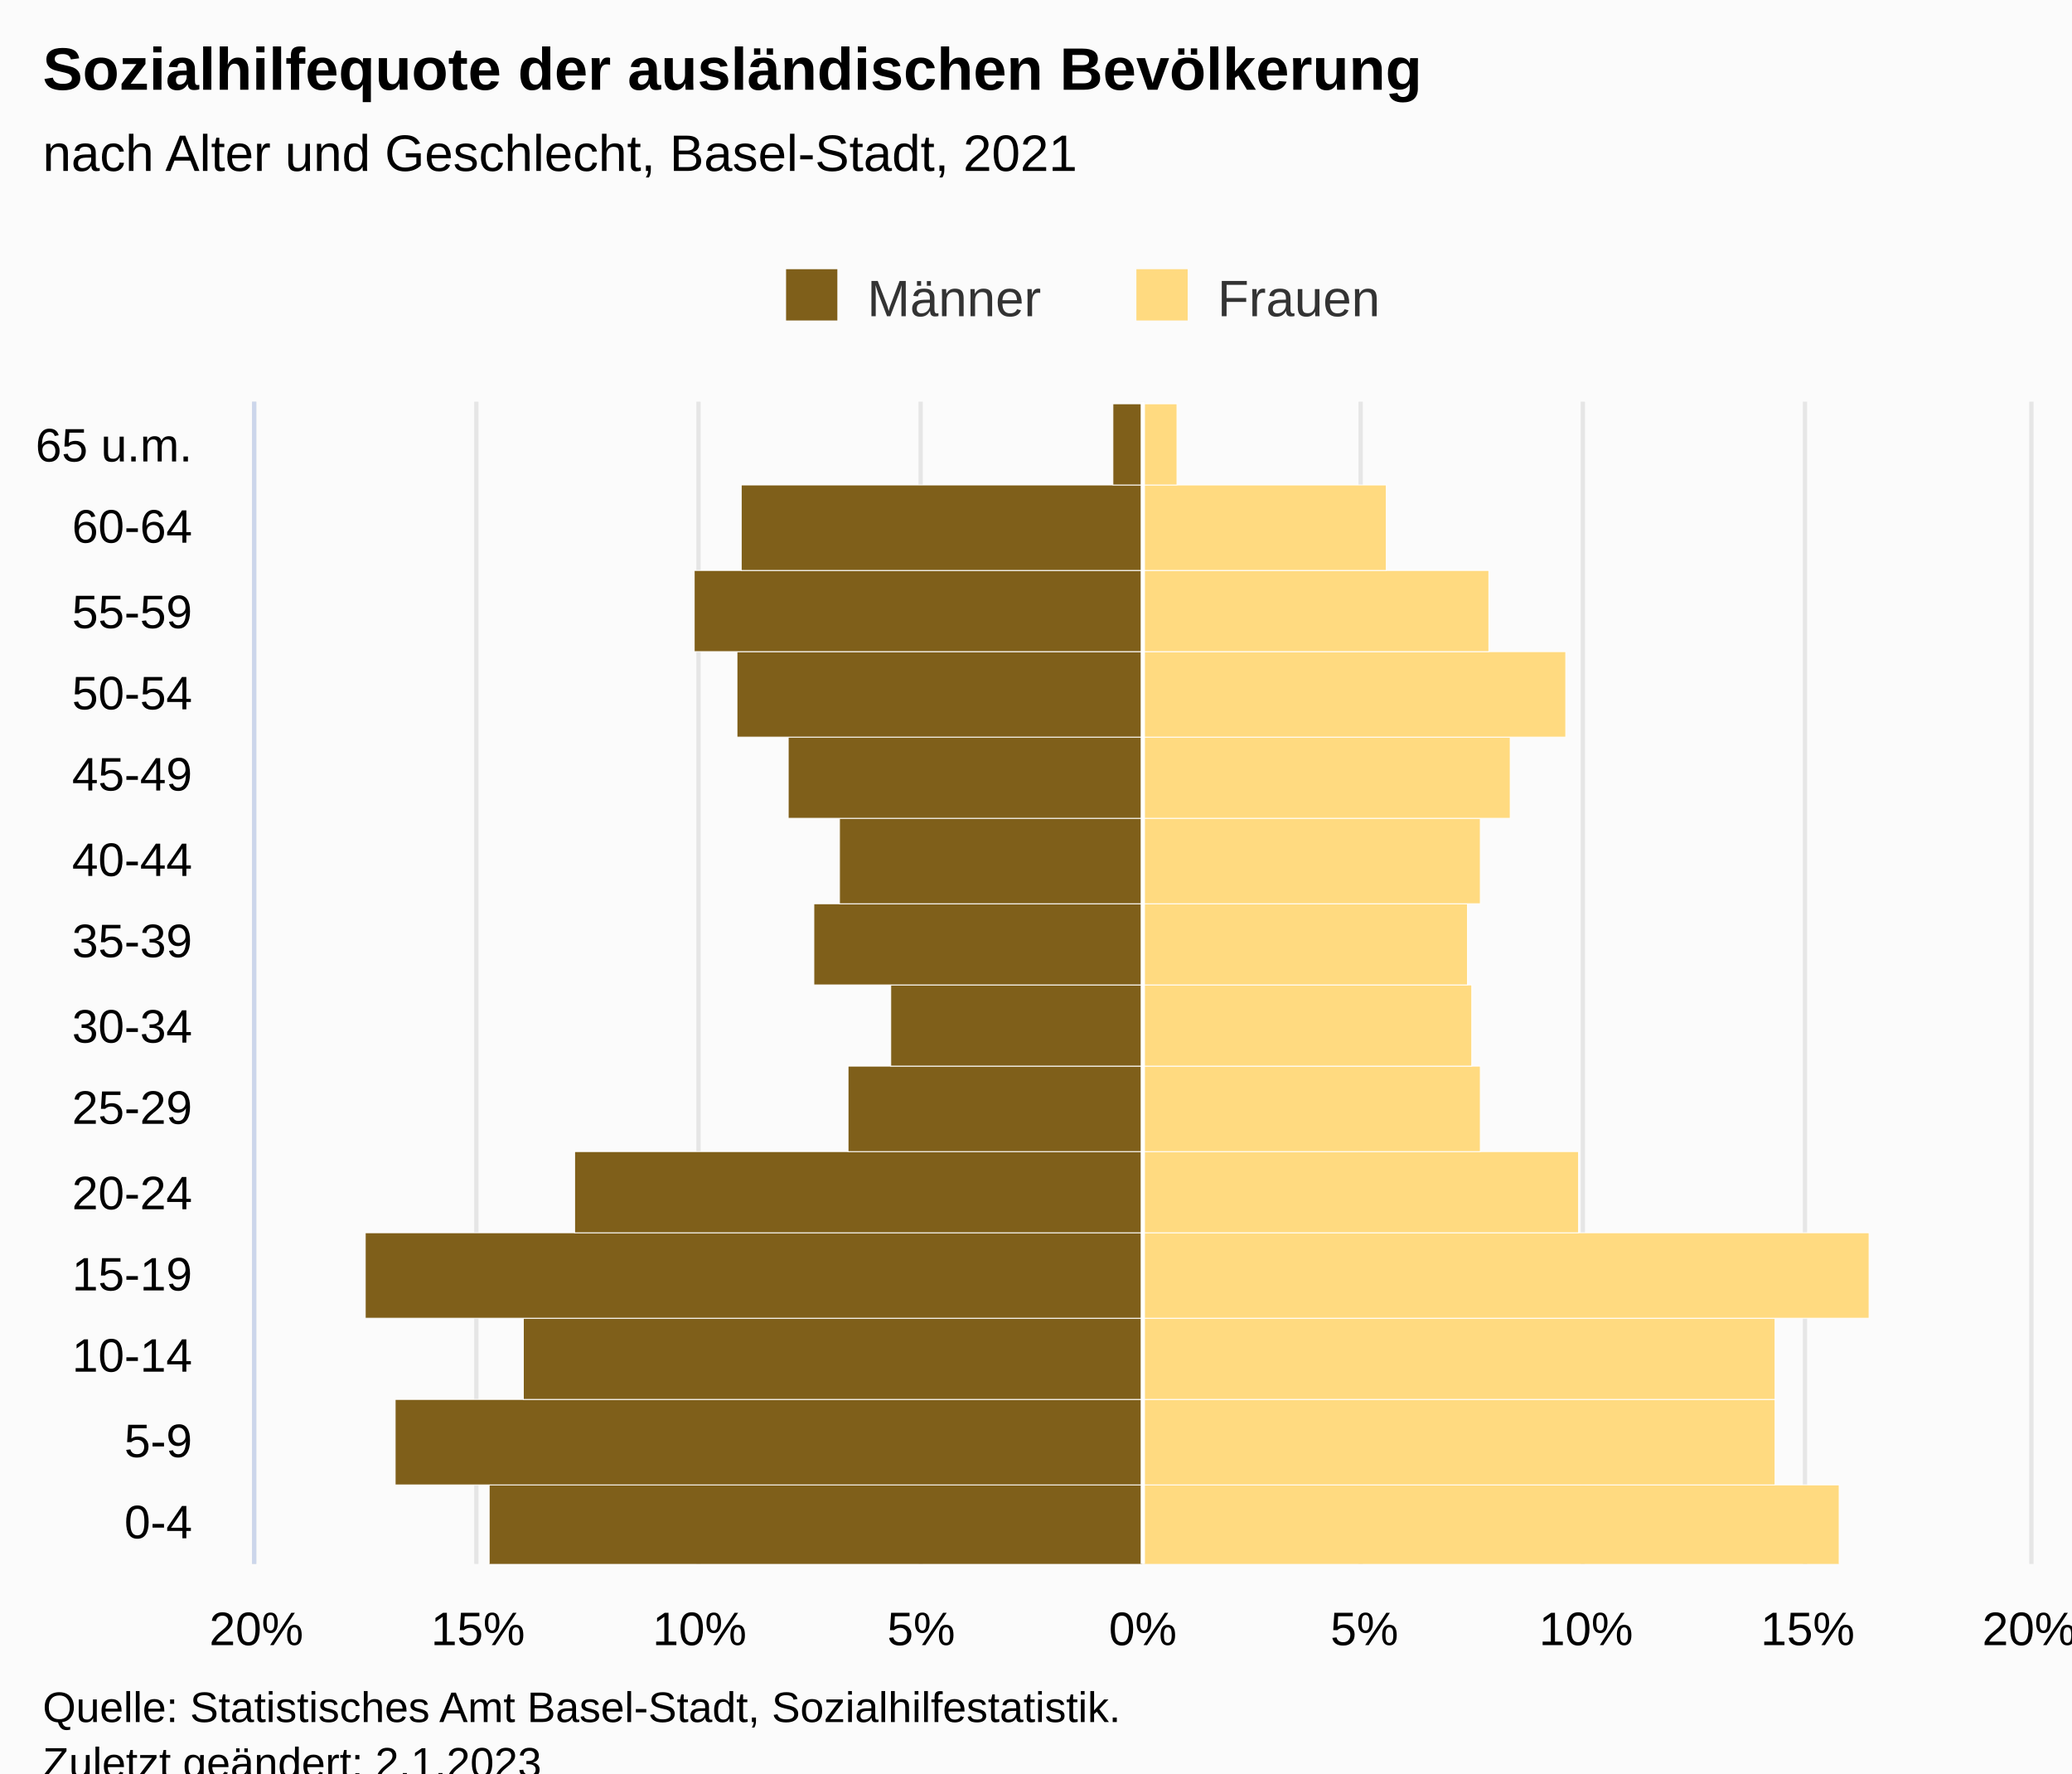
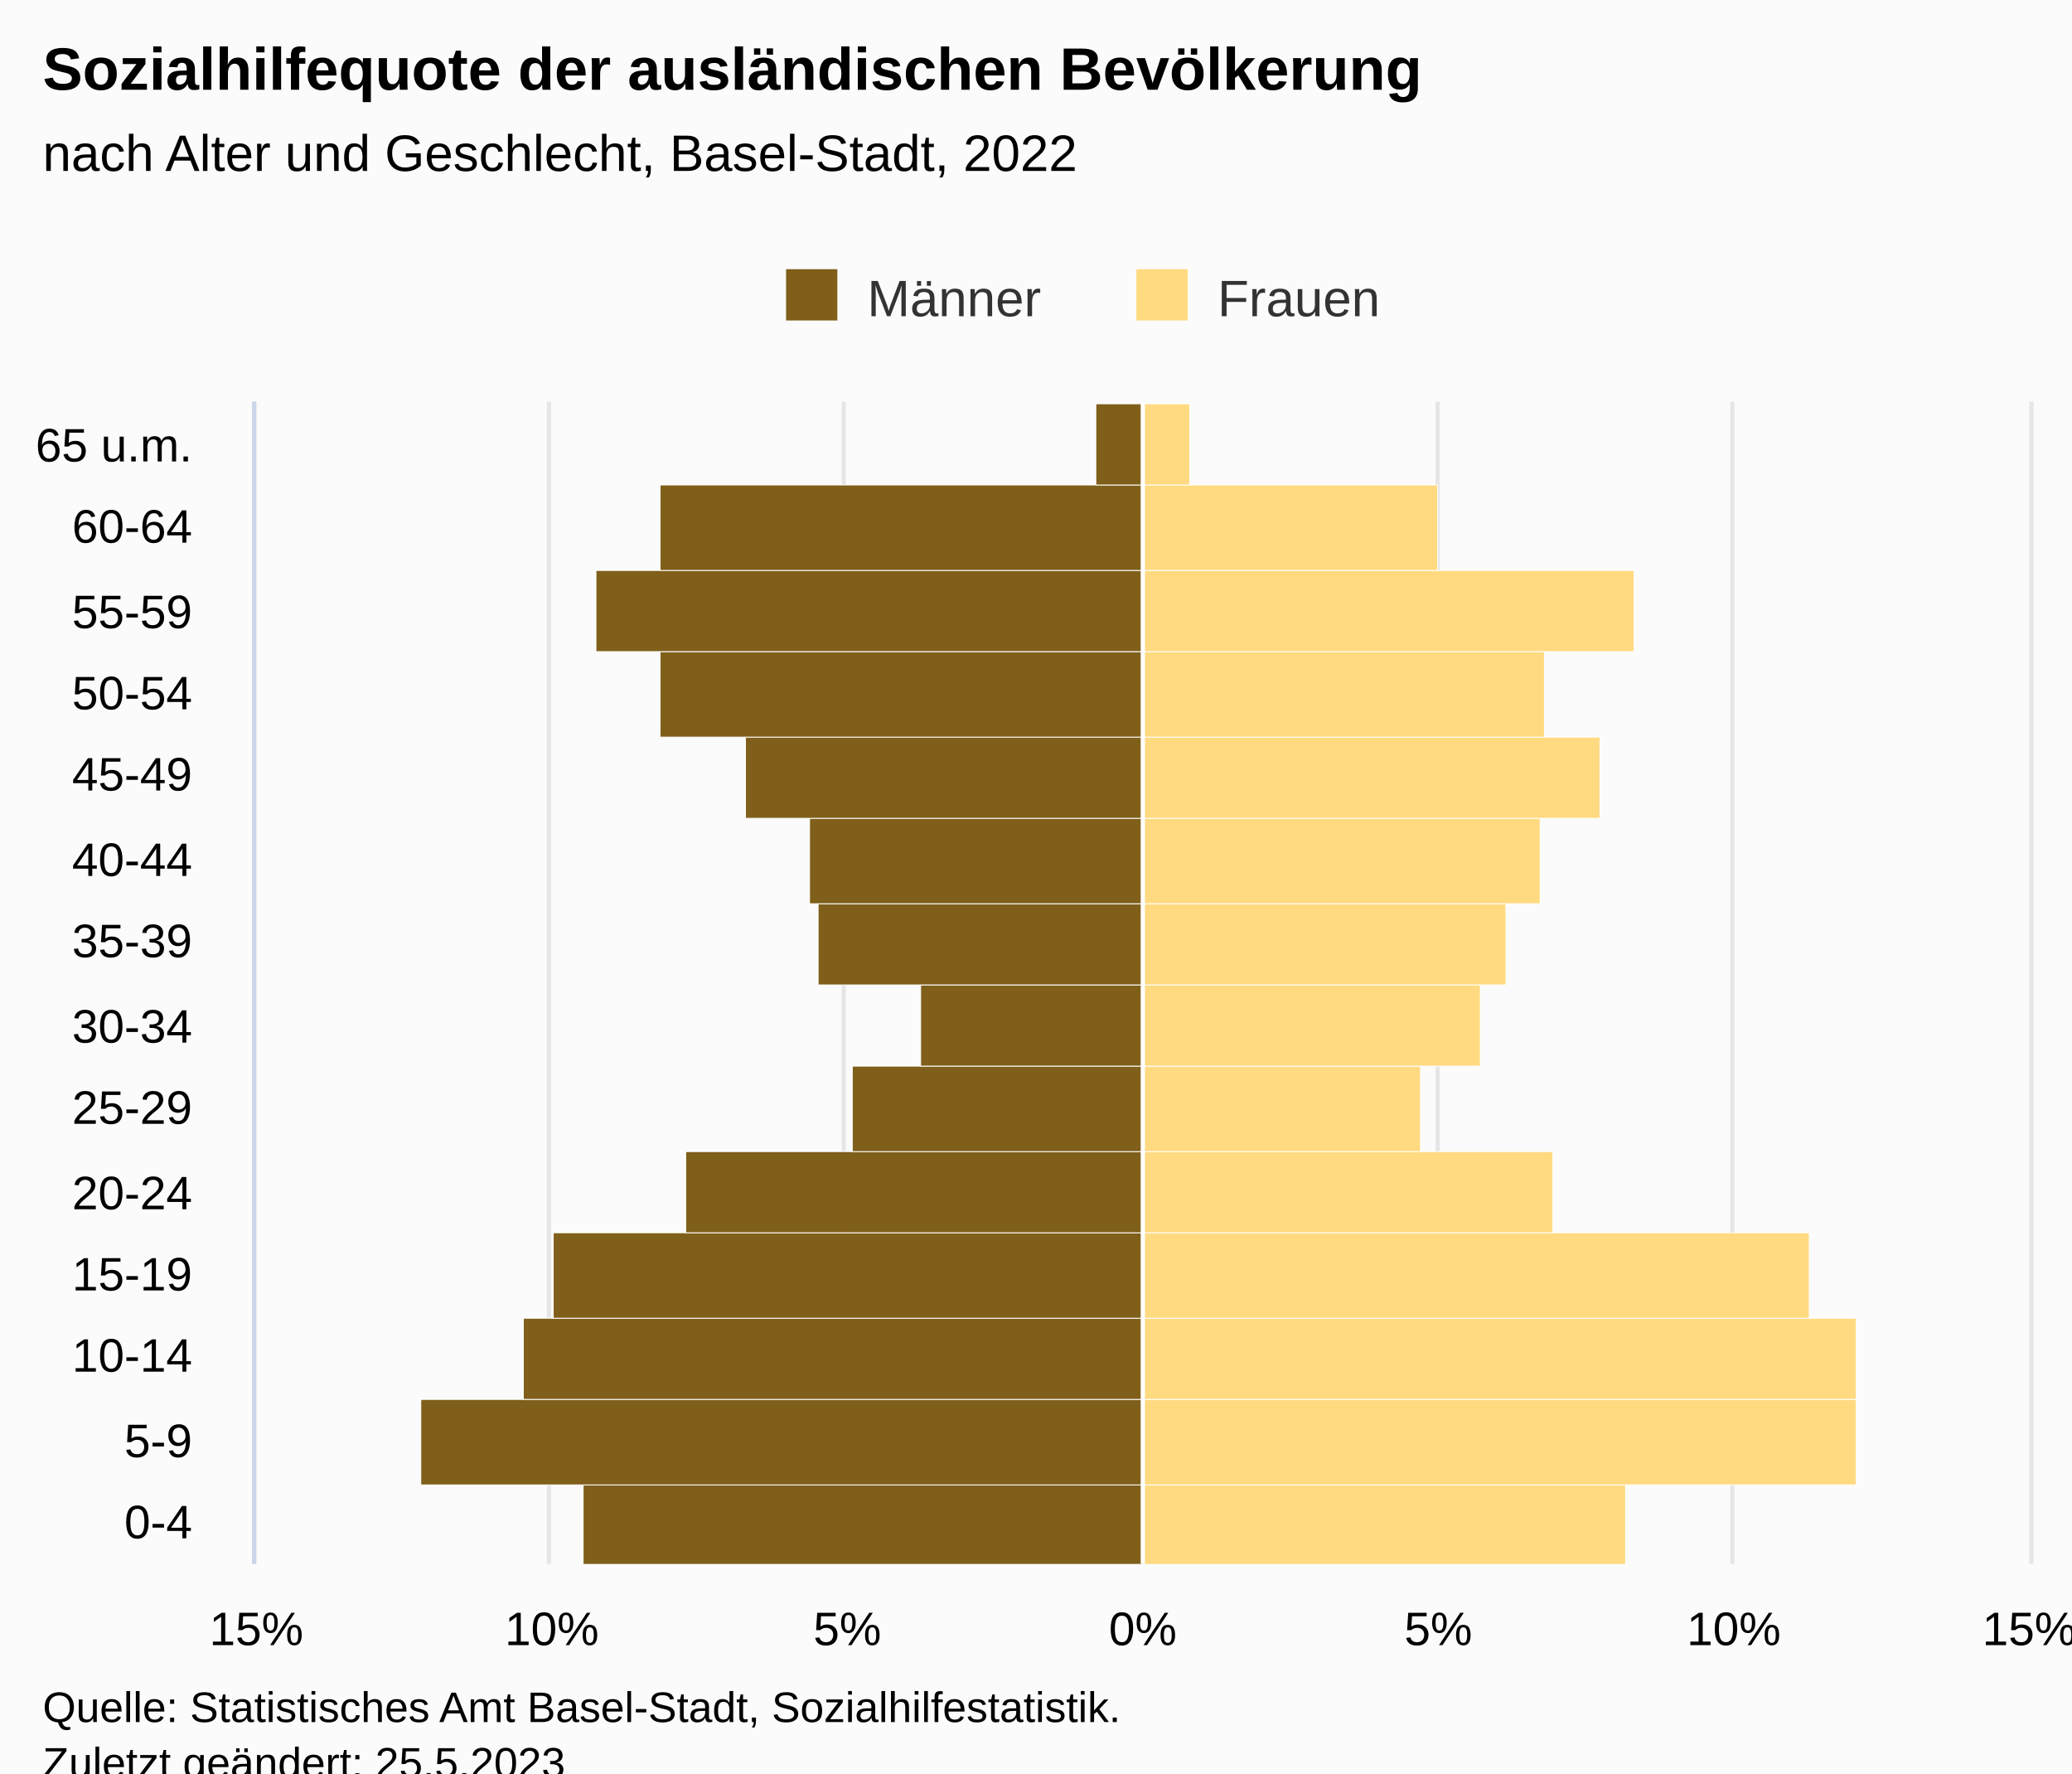
<svg xmlns="http://www.w3.org/2000/svg" version="1.1" class="highcharts-root" style="font-family:Arial;font-size:12px;" viewBox="0 0 485 415">
  <defs>
-     <clipPath id="highcharts-4ij7yap-36-">
+     <clipPath id="highcharts-3kt9gz0-36-">
      <rect x="0" y="0" width="272" height="415" fill="none" />
    </clipPath>
-     <clipPath id="highcharts-4ij7yap-51-">
+     <clipPath id="highcharts-3kt9gz0-51-">
      <rect x="0" y="0" width="272" height="415" fill="none" />
    </clipPath>
-     <clipPath id="highcharts-4ij7yap-66-">
+     <clipPath id="highcharts-3kt9gz0-66-">
      <rect x="60" y="94" width="415" height="272" fill="none" />
    </clipPath>
  </defs>
  <rect fill="#fbfbfb" class="highcharts-background" x="0" y="0" width="485" height="428" rx="0" ry="0" />
  <rect fill="none" class="highcharts-plot-background" x="60" y="94" width="415" height="272" />
  <g class="highcharts-pane-group" data-z-index="0" />
  <g class="highcharts-grid highcharts-xaxis-grid" data-z-index="1">
    <path fill="none" data-z-index="1" class="highcharts-grid-line" d="M 60 347.5 L 475 347.5" opacity="1" />
    <path fill="none" data-z-index="1" class="highcharts-grid-line" d="M 60 327.5 L 475 327.5" opacity="1" />
    <path fill="none" data-z-index="1" class="highcharts-grid-line" d="M 60 308.5 L 475 308.5" opacity="1" />
    <path fill="none" data-z-index="1" class="highcharts-grid-line" d="M 60 288.5 L 475 288.5" opacity="1" />
    <path fill="none" data-z-index="1" class="highcharts-grid-line" d="M 60 269.5 L 475 269.5" opacity="1" />
    <path fill="none" data-z-index="1" class="highcharts-grid-line" d="M 60 249.5 L 475 249.5" opacity="1" />
    <path fill="none" data-z-index="1" class="highcharts-grid-line" d="M 60 230.5 L 475 230.5" opacity="1" />
    <path fill="none" data-z-index="1" class="highcharts-grid-line" d="M 60 211.5 L 475 211.5" opacity="1" />
    <path fill="none" data-z-index="1" class="highcharts-grid-line" d="M 60 191.5 L 475 191.5" opacity="1" />
    <path fill="none" data-z-index="1" class="highcharts-grid-line" d="M 60 172.5 L 475 172.5" opacity="1" />
    <path fill="none" data-z-index="1" class="highcharts-grid-line" d="M 60 152.5 L 475 152.5" opacity="1" />
    <path fill="none" data-z-index="1" class="highcharts-grid-line" d="M 60 133.5 L 475 133.5" opacity="1" />
    <path fill="none" data-z-index="1" class="highcharts-grid-line" d="M 60 113.5 L 475 113.5" opacity="1" />
    <path fill="none" data-z-index="1" class="highcharts-grid-line" d="M 60 94.5 L 475 94.5" opacity="1" />
    <path fill="none" data-z-index="1" class="highcharts-grid-line" d="M 60 366.5 L 475 366.5" opacity="1" />
  </g>
  <g class="highcharts-grid highcharts-yaxis-grid" data-z-index="1">
    <path fill="none" stroke="#e6e6e6" stroke-width="1" data-z-index="1" class="highcharts-grid-line" d="M 267.5 94 L 267.5 366" opacity="1" />
-     <path fill="none" stroke="#e6e6e6" stroke-width="1" data-z-index="1" class="highcharts-grid-line" d="M 318.5 94 L 318.5 366" opacity="1" />
-     <path fill="none" stroke="#e6e6e6" stroke-width="1" data-z-index="1" class="highcharts-grid-line" d="M 370.5 94 L 370.5 366" opacity="1" />
-     <path fill="none" stroke="#e6e6e6" stroke-width="1" data-z-index="1" class="highcharts-grid-line" d="M 422.5 94 L 422.5 366" opacity="1" />
+     <path fill="none" stroke="#e6e6e6" stroke-width="1" data-z-index="1" class="highcharts-grid-line" d="M 336.5 94 L 336.5 366" opacity="1" />
+     <path fill="none" stroke="#e6e6e6" stroke-width="1" data-z-index="1" class="highcharts-grid-line" d="M 405.5 94 L 405.5 366" opacity="1" />
    <path fill="none" stroke="#e6e6e6" stroke-width="1" data-z-index="1" class="highcharts-grid-line" d="M 475.5 94 L 475.5 366" opacity="1" />
    <path fill="none" stroke="#e6e6e6" stroke-width="1" data-z-index="1" class="highcharts-grid-line" d="M 59.5 94 L 59.5 366" opacity="1" />
-     <path fill="none" stroke="#e6e6e6" stroke-width="1" data-z-index="1" class="highcharts-grid-line" d="M 111.5 94 L 111.5 366" opacity="1" />
-     <path fill="none" stroke="#e6e6e6" stroke-width="1" data-z-index="1" class="highcharts-grid-line" d="M 163.5 94 L 163.5 366" opacity="1" />
-     <path fill="none" stroke="#e6e6e6" stroke-width="1" data-z-index="1" class="highcharts-grid-line" d="M 215.5 94 L 215.5 366" opacity="1" />
+     <path fill="none" stroke="#e6e6e6" stroke-width="1" data-z-index="1" class="highcharts-grid-line" d="M 128.5 94 L 128.5 366" opacity="1" />
+     <path fill="none" stroke="#e6e6e6" stroke-width="1" data-z-index="1" class="highcharts-grid-line" d="M 197.5 94 L 197.5 366" opacity="1" />
  </g>
  <rect fill="none" class="highcharts-plot-border" data-z-index="1" x="60" y="94" width="415" height="272" />
  <g class="highcharts-axis highcharts-xaxis" data-z-index="2">
    <path fill="none" class="highcharts-axis-line" stroke="#ccd6eb" stroke-width="1" data-z-index="7" d="M 59.5 94 L 59.5 366" />
  </g>
  <g class="highcharts-axis highcharts-yaxis" data-z-index="2">
    <path fill="none" class="highcharts-axis-line" data-z-index="7" d="M 60 366 L 475 366" />
  </g>
  <g class="highcharts-series-group" data-z-index="3">
-     <g class="highcharts-series highcharts-series-0 highcharts-bar-series" data-z-index="0.1" opacity="1" transform="translate(475,366) rotate(90) scale(-1,1) scale(1 1)" clip-path="url(#highcharts-4ij7yap-51-)" width="415" height="272">
-       <rect x="-0.5" y="207.5" width="19" height="153" fill="#7f5f1a" stroke="#ffffff" stroke-width="0.2" opacity="1" class="highcharts-point highcharts-negative" />
-       <rect x="18.5" y="207.5" width="20" height="175" fill="#7f5f1a" stroke="#ffffff" stroke-width="0.2" opacity="1" class="highcharts-point highcharts-negative" />
+     <g class="highcharts-series highcharts-series-0 highcharts-bar-series" data-z-index="0.1" opacity="1" transform="translate(475,366) rotate(90) scale(-1,1) scale(1 1)" clip-path="url(#highcharts-3kt9gz0-51-)" width="415" height="272">
+       <rect x="-0.5" y="207.5" width="19" height="131" fill="#7f5f1a" stroke="#ffffff" stroke-width="0.2" opacity="1" class="highcharts-point highcharts-negative" />
+       <rect x="18.5" y="207.5" width="20" height="169" fill="#7f5f1a" stroke="#ffffff" stroke-width="0.2" opacity="1" class="highcharts-point highcharts-negative" />
      <rect x="38.5" y="207.5" width="19" height="145" fill="#7f5f1a" stroke="#ffffff" stroke-width="0.2" opacity="1" class="highcharts-point highcharts-negative" />
-       <rect x="57.5" y="207.5" width="20" height="182" fill="#7f5f1a" stroke="#ffffff" stroke-width="0.2" opacity="1" class="highcharts-point highcharts-negative" />
-       <rect x="77.5" y="207.5" width="19" height="133" fill="#7f5f1a" stroke="#ffffff" stroke-width="0.2" opacity="1" class="highcharts-point highcharts-negative" />
-       <rect x="96.5" y="207.5" width="20" height="69" fill="#7f5f1a" stroke="#ffffff" stroke-width="0.2" opacity="1" class="highcharts-point highcharts-negative" />
-       <rect x="116.5" y="207.5" width="19" height="59" fill="#7f5f1a" stroke="#ffffff" stroke-width="0.2" opacity="1" class="highcharts-point highcharts-negative" />
-       <rect x="135.5" y="207.5" width="19" height="77" fill="#7f5f1a" stroke="#ffffff" stroke-width="0.2" opacity="1" class="highcharts-point highcharts-negative" />
-       <rect x="154.5" y="207.5" width="20" height="71" fill="#7f5f1a" stroke="#ffffff" stroke-width="0.2" opacity="1" class="highcharts-point highcharts-negative" />
-       <rect x="174.5" y="207.5" width="19" height="83" fill="#7f5f1a" stroke="#ffffff" stroke-width="0.2" opacity="1" class="highcharts-point highcharts-negative" />
-       <rect x="193.5" y="207.5" width="20" height="95" fill="#7f5f1a" stroke="#ffffff" stroke-width="0.2" opacity="1" class="highcharts-point highcharts-negative" />
-       <rect x="213.5" y="207.5" width="19" height="105" fill="#7f5f1a" stroke="#ffffff" stroke-width="0.2" opacity="1" class="highcharts-point highcharts-negative" />
-       <rect x="232.5" y="207.5" width="20" height="94" fill="#7f5f1a" stroke="#ffffff" stroke-width="0.2" opacity="1" class="highcharts-point highcharts-negative" />
-       <rect x="252.5" y="207.5" width="19" height="7" fill="#7f5f1a" stroke="#ffffff" stroke-width="0.2" opacity="1" class="highcharts-point highcharts-negative" />
+       <rect x="57.5" y="207.5" width="20" height="138" fill="#7f5f1a" stroke="#ffffff" stroke-width="0.2" opacity="1" class="highcharts-point highcharts-negative" />
+       <rect x="77.5" y="207.5" width="19" height="107" fill="#7f5f1a" stroke="#ffffff" stroke-width="0.2" opacity="1" class="highcharts-point highcharts-negative" />
+       <rect x="96.5" y="207.5" width="20" height="68" fill="#7f5f1a" stroke="#ffffff" stroke-width="0.2" opacity="1" class="highcharts-point highcharts-negative" />
+       <rect x="116.5" y="207.5" width="19" height="52" fill="#7f5f1a" stroke="#ffffff" stroke-width="0.2" opacity="1" class="highcharts-point highcharts-negative" />
+       <rect x="135.5" y="207.5" width="19" height="76" fill="#7f5f1a" stroke="#ffffff" stroke-width="0.2" opacity="1" class="highcharts-point highcharts-negative" />
+       <rect x="154.5" y="207.5" width="20" height="78" fill="#7f5f1a" stroke="#ffffff" stroke-width="0.2" opacity="1" class="highcharts-point highcharts-negative" />
+       <rect x="174.5" y="207.5" width="19" height="93" fill="#7f5f1a" stroke="#ffffff" stroke-width="0.2" opacity="1" class="highcharts-point highcharts-negative" />
+       <rect x="193.5" y="207.5" width="20" height="113" fill="#7f5f1a" stroke="#ffffff" stroke-width="0.2" opacity="1" class="highcharts-point highcharts-negative" />
+       <rect x="213.5" y="207.5" width="19" height="128" fill="#7f5f1a" stroke="#ffffff" stroke-width="0.2" opacity="1" class="highcharts-point highcharts-negative" />
+       <rect x="232.5" y="207.5" width="20" height="113" fill="#7f5f1a" stroke="#ffffff" stroke-width="0.2" opacity="1" class="highcharts-point highcharts-negative" />
+       <rect x="252.5" y="207.5" width="19" height="11" fill="#7f5f1a" stroke="#ffffff" stroke-width="0.2" opacity="1" class="highcharts-point highcharts-negative" />
    </g>
    <g class="highcharts-markers highcharts-series-0 highcharts-bar-series" data-z-index="0.1" opacity="1" transform="translate(475,366) rotate(90) scale(-1,1) scale(1 1)" clip-path="none" />
-     <g class="highcharts-series highcharts-series-1 highcharts-bar-series" data-z-index="0.1" opacity="1" transform="translate(475,366) rotate(90) scale(-1,1) scale(1 1)" clip-path="url(#highcharts-4ij7yap-51-)" width="415" height="272">
-       <rect x="-0.5" y="44.5" width="19" height="163" fill="#ffda80" stroke="#ffffff" stroke-width="0.2" opacity="1" class="highcharts-point" />
-       <rect x="18.5" y="59.5" width="20" height="148" fill="#ffda80" stroke="#ffffff" stroke-width="0.2" opacity="1" class="highcharts-point" />
-       <rect x="38.5" y="59.5" width="19" height="148" fill="#ffda80" stroke="#ffffff" stroke-width="0.2" opacity="1" class="highcharts-point" />
-       <rect x="57.5" y="37.5" width="20" height="170" fill="#ffda80" stroke="#ffffff" stroke-width="0.2" opacity="1" class="highcharts-point" />
-       <rect x="77.5" y="105.5" width="19" height="102" fill="#ffda80" stroke="#ffffff" stroke-width="0.2" opacity="1" class="highcharts-point" />
-       <rect x="96.5" y="128.5" width="20" height="79" fill="#ffda80" stroke="#ffffff" stroke-width="0.2" opacity="1" class="highcharts-point" />
-       <rect x="116.5" y="130.5" width="19" height="77" fill="#ffda80" stroke="#ffffff" stroke-width="0.2" opacity="1" class="highcharts-point" />
-       <rect x="135.5" y="131.5" width="19" height="76" fill="#ffda80" stroke="#ffffff" stroke-width="0.2" opacity="1" class="highcharts-point" />
-       <rect x="154.5" y="128.5" width="20" height="79" fill="#ffda80" stroke="#ffffff" stroke-width="0.2" opacity="1" class="highcharts-point" />
-       <rect x="174.5" y="121.5" width="19" height="86" fill="#ffda80" stroke="#ffffff" stroke-width="0.2" opacity="1" class="highcharts-point" />
-       <rect x="193.5" y="108.5" width="20" height="99" fill="#ffda80" stroke="#ffffff" stroke-width="0.2" opacity="1" class="highcharts-point" />
-       <rect x="213.5" y="126.5" width="19" height="81" fill="#ffda80" stroke="#ffffff" stroke-width="0.2" opacity="1" class="highcharts-point" />
-       <rect x="232.5" y="150.5" width="20" height="57" fill="#ffda80" stroke="#ffffff" stroke-width="0.2" opacity="1" class="highcharts-point" />
-       <rect x="252.5" y="199.5" width="19" height="8" fill="#ffda80" stroke="#ffffff" stroke-width="0.2" opacity="1" class="highcharts-point" />
+     <g class="highcharts-series highcharts-series-1 highcharts-bar-series" data-z-index="0.1" opacity="1" transform="translate(475,366) rotate(90) scale(-1,1) scale(1 1)" clip-path="url(#highcharts-3kt9gz0-51-)" width="415" height="272">
+       <rect x="-0.5" y="94.5" width="19" height="113" fill="#ffda80" stroke="#ffffff" stroke-width="0.2" opacity="1" class="highcharts-point" />
+       <rect x="18.5" y="40.5" width="20" height="167" fill="#ffda80" stroke="#ffffff" stroke-width="0.2" opacity="1" class="highcharts-point" />
+       <rect x="38.5" y="40.5" width="19" height="167" fill="#ffda80" stroke="#ffffff" stroke-width="0.2" opacity="1" class="highcharts-point" />
+       <rect x="57.5" y="51.5" width="20" height="156" fill="#ffda80" stroke="#ffffff" stroke-width="0.2" opacity="1" class="highcharts-point" />
+       <rect x="77.5" y="111.5" width="19" height="96" fill="#ffda80" stroke="#ffffff" stroke-width="0.2" opacity="1" class="highcharts-point" />
+       <rect x="96.5" y="142.5" width="20" height="65" fill="#ffda80" stroke="#ffffff" stroke-width="0.2" opacity="1" class="highcharts-point" />
+       <rect x="116.5" y="128.5" width="19" height="79" fill="#ffda80" stroke="#ffffff" stroke-width="0.2" opacity="1" class="highcharts-point" />
+       <rect x="135.5" y="122.5" width="19" height="85" fill="#ffda80" stroke="#ffffff" stroke-width="0.2" opacity="1" class="highcharts-point" />
+       <rect x="154.5" y="114.5" width="20" height="93" fill="#ffda80" stroke="#ffffff" stroke-width="0.2" opacity="1" class="highcharts-point" />
+       <rect x="174.5" y="100.5" width="19" height="107" fill="#ffda80" stroke="#ffffff" stroke-width="0.2" opacity="1" class="highcharts-point" />
+       <rect x="193.5" y="113.5" width="20" height="94" fill="#ffda80" stroke="#ffffff" stroke-width="0.2" opacity="1" class="highcharts-point" />
+       <rect x="213.5" y="92.5" width="19" height="115" fill="#ffda80" stroke="#ffffff" stroke-width="0.2" opacity="1" class="highcharts-point" />
+       <rect x="232.5" y="138.5" width="20" height="69" fill="#ffda80" stroke="#ffffff" stroke-width="0.2" opacity="1" class="highcharts-point" />
+       <rect x="252.5" y="196.5" width="19" height="11" fill="#ffda80" stroke="#ffffff" stroke-width="0.2" opacity="1" class="highcharts-point" />
    </g>
    <g class="highcharts-markers highcharts-series-1 highcharts-bar-series" data-z-index="0.1" opacity="1" transform="translate(475,366) rotate(90) scale(-1,1) scale(1 1)" clip-path="none" />
  </g>
  <text x="10" text-anchor="start" class="highcharts-title" data-z-index="4" style="color:#000000;font-size:14px;font-weight:bold;fill:#000000;" y="21">
    <tspan>Sozialhilfequote der ausländischen Bevölkerung</tspan>
  </text>
  <text x="10" text-anchor="start" class="highcharts-subtitle" data-z-index="4" style="color:#000000;font-size:12px;font-weight:normal;font-family:Arial;fill:#000000;" y="40">
-     <tspan>nach Alter und Geschlecht, Basel-Stadt, 2021</tspan>
+     <tspan>nach Alter und Geschlecht, Basel-Stadt, 2022</tspan>
  </text>
  <text x="10" text-anchor="start" class="highcharts-caption" data-z-index="4" style="color:#666666;fill:#666666;" y="400" />
  <g class="highcharts-plot-lines-4" data-z-index="4">
    <path fill="none" class="highcharts-plot-line " stroke="white" stroke-width="1" d="M 267.5 94 L 267.5 366" />
  </g>
  <g class="highcharts-legend" data-z-index="7" transform="translate(174,56)">
    <rect fill="none" class="highcharts-legend-box" rx="0" ry="0" x="0" y="0" width="158" height="26" visibility="visible" />
    <g data-z-index="1">
      <g>
        <g class="highcharts-legend-item highcharts-bar-series highcharts-color-undefined highcharts-series-0" data-z-index="1" transform="translate(8,3)">
          <text x="21" style="color:#333333;cursor:pointer;font-size:12px;font-weight:normal;fill:#333333;" text-anchor="start" data-z-index="2" y="15">
            <tspan>Männer</tspan>
          </text>
          <rect x="2" y="4" width="12" height="12" fill="#7f5f1a" class="highcharts-point" data-z-index="3" />
        </g>
        <g class="highcharts-legend-item highcharts-bar-series highcharts-color-undefined highcharts-series-1" data-z-index="1" transform="translate(90,3)">
          <text x="21" y="15" style="color:#333333;cursor:pointer;font-size:12px;font-weight:normal;fill:#333333;" text-anchor="start" data-z-index="2">
            <tspan>Frauen</tspan>
          </text>
          <rect x="2" y="4" width="12" height="12" fill="#ffda80" class="highcharts-point" data-z-index="3" />
        </g>
      </g>
    </g>
  </g>
  <g class="highcharts-axis-labels highcharts-xaxis-labels" data-z-index="7">
    <text x="45" style="color:#000000;cursor:default;font-size:11px;fill:#000000;" text-anchor="end" transform="translate(0,0)" y="360" opacity="1">0-4</text>
    <text x="45" style="color:#000000;cursor:default;font-size:11px;fill:#000000;" text-anchor="end" transform="translate(0,0)" y="341" opacity="1">5-9</text>
    <text x="45" style="color:#000000;cursor:default;font-size:11px;fill:#000000;" text-anchor="end" transform="translate(0,0)" y="321" opacity="1">10-14</text>
    <text x="45" style="color:#000000;cursor:default;font-size:11px;fill:#000000;" text-anchor="end" transform="translate(0,0)" y="302" opacity="1">15-19</text>
    <text x="45" style="color:#000000;cursor:default;font-size:11px;fill:#000000;" text-anchor="end" transform="translate(0,0)" y="283" opacity="1">20-24</text>
    <text x="45" style="color:#000000;cursor:default;font-size:11px;fill:#000000;" text-anchor="end" transform="translate(0,0)" y="263" opacity="1">25-29</text>
    <text x="45" style="color:#000000;cursor:default;font-size:11px;fill:#000000;" text-anchor="end" transform="translate(0,0)" y="244" opacity="1">30-34</text>
    <text x="45" style="color:#000000;cursor:default;font-size:11px;fill:#000000;" text-anchor="end" transform="translate(0,0)" y="224" opacity="1">35-39</text>
    <text x="45" style="color:#000000;cursor:default;font-size:11px;fill:#000000;" text-anchor="end" transform="translate(0,0)" y="205" opacity="1">40-44</text>
    <text x="45" style="color:#000000;cursor:default;font-size:11px;fill:#000000;" text-anchor="end" transform="translate(0,0)" y="185" opacity="1">45-49</text>
    <text x="45" style="color:#000000;cursor:default;font-size:11px;fill:#000000;" text-anchor="end" transform="translate(0,0)" y="166" opacity="1">50-54</text>
    <text x="45" style="color:#000000;cursor:default;font-size:11px;fill:#000000;" text-anchor="end" transform="translate(0,0)" y="147" opacity="1">55-59</text>
    <text x="45" style="color:#000000;cursor:default;font-size:11px;fill:#000000;" text-anchor="end" transform="translate(0,0)" y="127" opacity="1">60-64</text>
    <text x="45" style="color:#000000;cursor:default;font-size:11px;fill:#000000;" text-anchor="end" transform="translate(0,0)" y="108" opacity="1">
      <tspan>65 u.m.</tspan>
    </text>
  </g>
  <g class="highcharts-axis-labels highcharts-yaxis-labels" data-z-index="7">
    <text x="267.5" style="color:#000000;cursor:default;font-size:11px;fill:#000000;" text-anchor="middle" transform="translate(0,0)" y="385" opacity="1">0%</text>
-     <text x="319.375" style="color:#000000;cursor:default;font-size:11px;fill:#000000;" text-anchor="middle" transform="translate(0,0)" y="385" opacity="1">5%</text>
-     <text x="371.25" style="color:#000000;cursor:default;font-size:11px;fill:#000000;" text-anchor="middle" transform="translate(0,0)" y="385" opacity="1">10%</text>
-     <text x="423.125" style="color:#000000;cursor:default;font-size:11px;fill:#000000;" text-anchor="middle" transform="translate(0,0)" y="385" opacity="1">15%</text>
-     <text x="475" style="color:#000000;cursor:default;font-size:11px;fill:#000000;" text-anchor="middle" transform="translate(0,0)" y="385" opacity="1">20%</text>
-     <text x="60" style="color:#000000;cursor:default;font-size:11px;fill:#000000;" text-anchor="middle" transform="translate(0,0)" y="385" opacity="1">20%</text>
-     <text x="111.875" style="color:#000000;cursor:default;font-size:11px;fill:#000000;" text-anchor="middle" transform="translate(0,0)" y="385" opacity="1">15%</text>
-     <text x="163.75" style="color:#000000;cursor:default;font-size:11px;fill:#000000;" text-anchor="middle" transform="translate(0,0)" y="385" opacity="1">10%</text>
-     <text x="215.625" style="color:#000000;cursor:default;font-size:11px;fill:#000000;" text-anchor="middle" transform="translate(0,0)" y="385" opacity="1">5%</text>
+     <text x="336.667" style="color:#000000;cursor:default;font-size:11px;fill:#000000;" text-anchor="middle" transform="translate(0,0)" y="385" opacity="1">5%</text>
+     <text x="405.833" style="color:#000000;cursor:default;font-size:11px;fill:#000000;" text-anchor="middle" transform="translate(0,0)" y="385" opacity="1">10%</text>
+     <text x="475" style="color:#000000;cursor:default;font-size:11px;fill:#000000;" text-anchor="middle" transform="translate(0,0)" y="385" opacity="1">15%</text>
+     <text x="60" style="color:#000000;cursor:default;font-size:11px;fill:#000000;" text-anchor="middle" transform="translate(0,0)" y="385" opacity="1">15%</text>
+     <text x="129.167" style="color:#000000;cursor:default;font-size:11px;fill:#000000;" text-anchor="middle" transform="translate(0,0)" y="385" opacity="1">10%</text>
+     <text x="198.333" style="color:#000000;cursor:default;font-size:11px;fill:#000000;" text-anchor="middle" transform="translate(0,0)" y="385" opacity="1">5%</text>
  </g>
  <text x="10" class="highcharts-credits" text-anchor="start" data-z-index="8" style="cursor:default;color:#000000;font-size:10px;fill:#000000;" y="403">
    <tspan>Quelle: Statistisches Amt Basel-Stadt, Sozialhilfestatistik.</tspan>
-     <tspan x="10" dy="13">Zuletzt geändert: 2.1.2023</tspan>
+     <tspan x="10" dy="13">Zuletzt geändert: 25.5.2023</tspan>
  </text>
-   <g class="highcharts-control-points" data-z-index="99" clip-path="url(#highcharts-4ij7yap-66-)" />
+   <g class="highcharts-control-points" data-z-index="99" clip-path="url(#highcharts-3kt9gz0-66-)" />
</svg>
